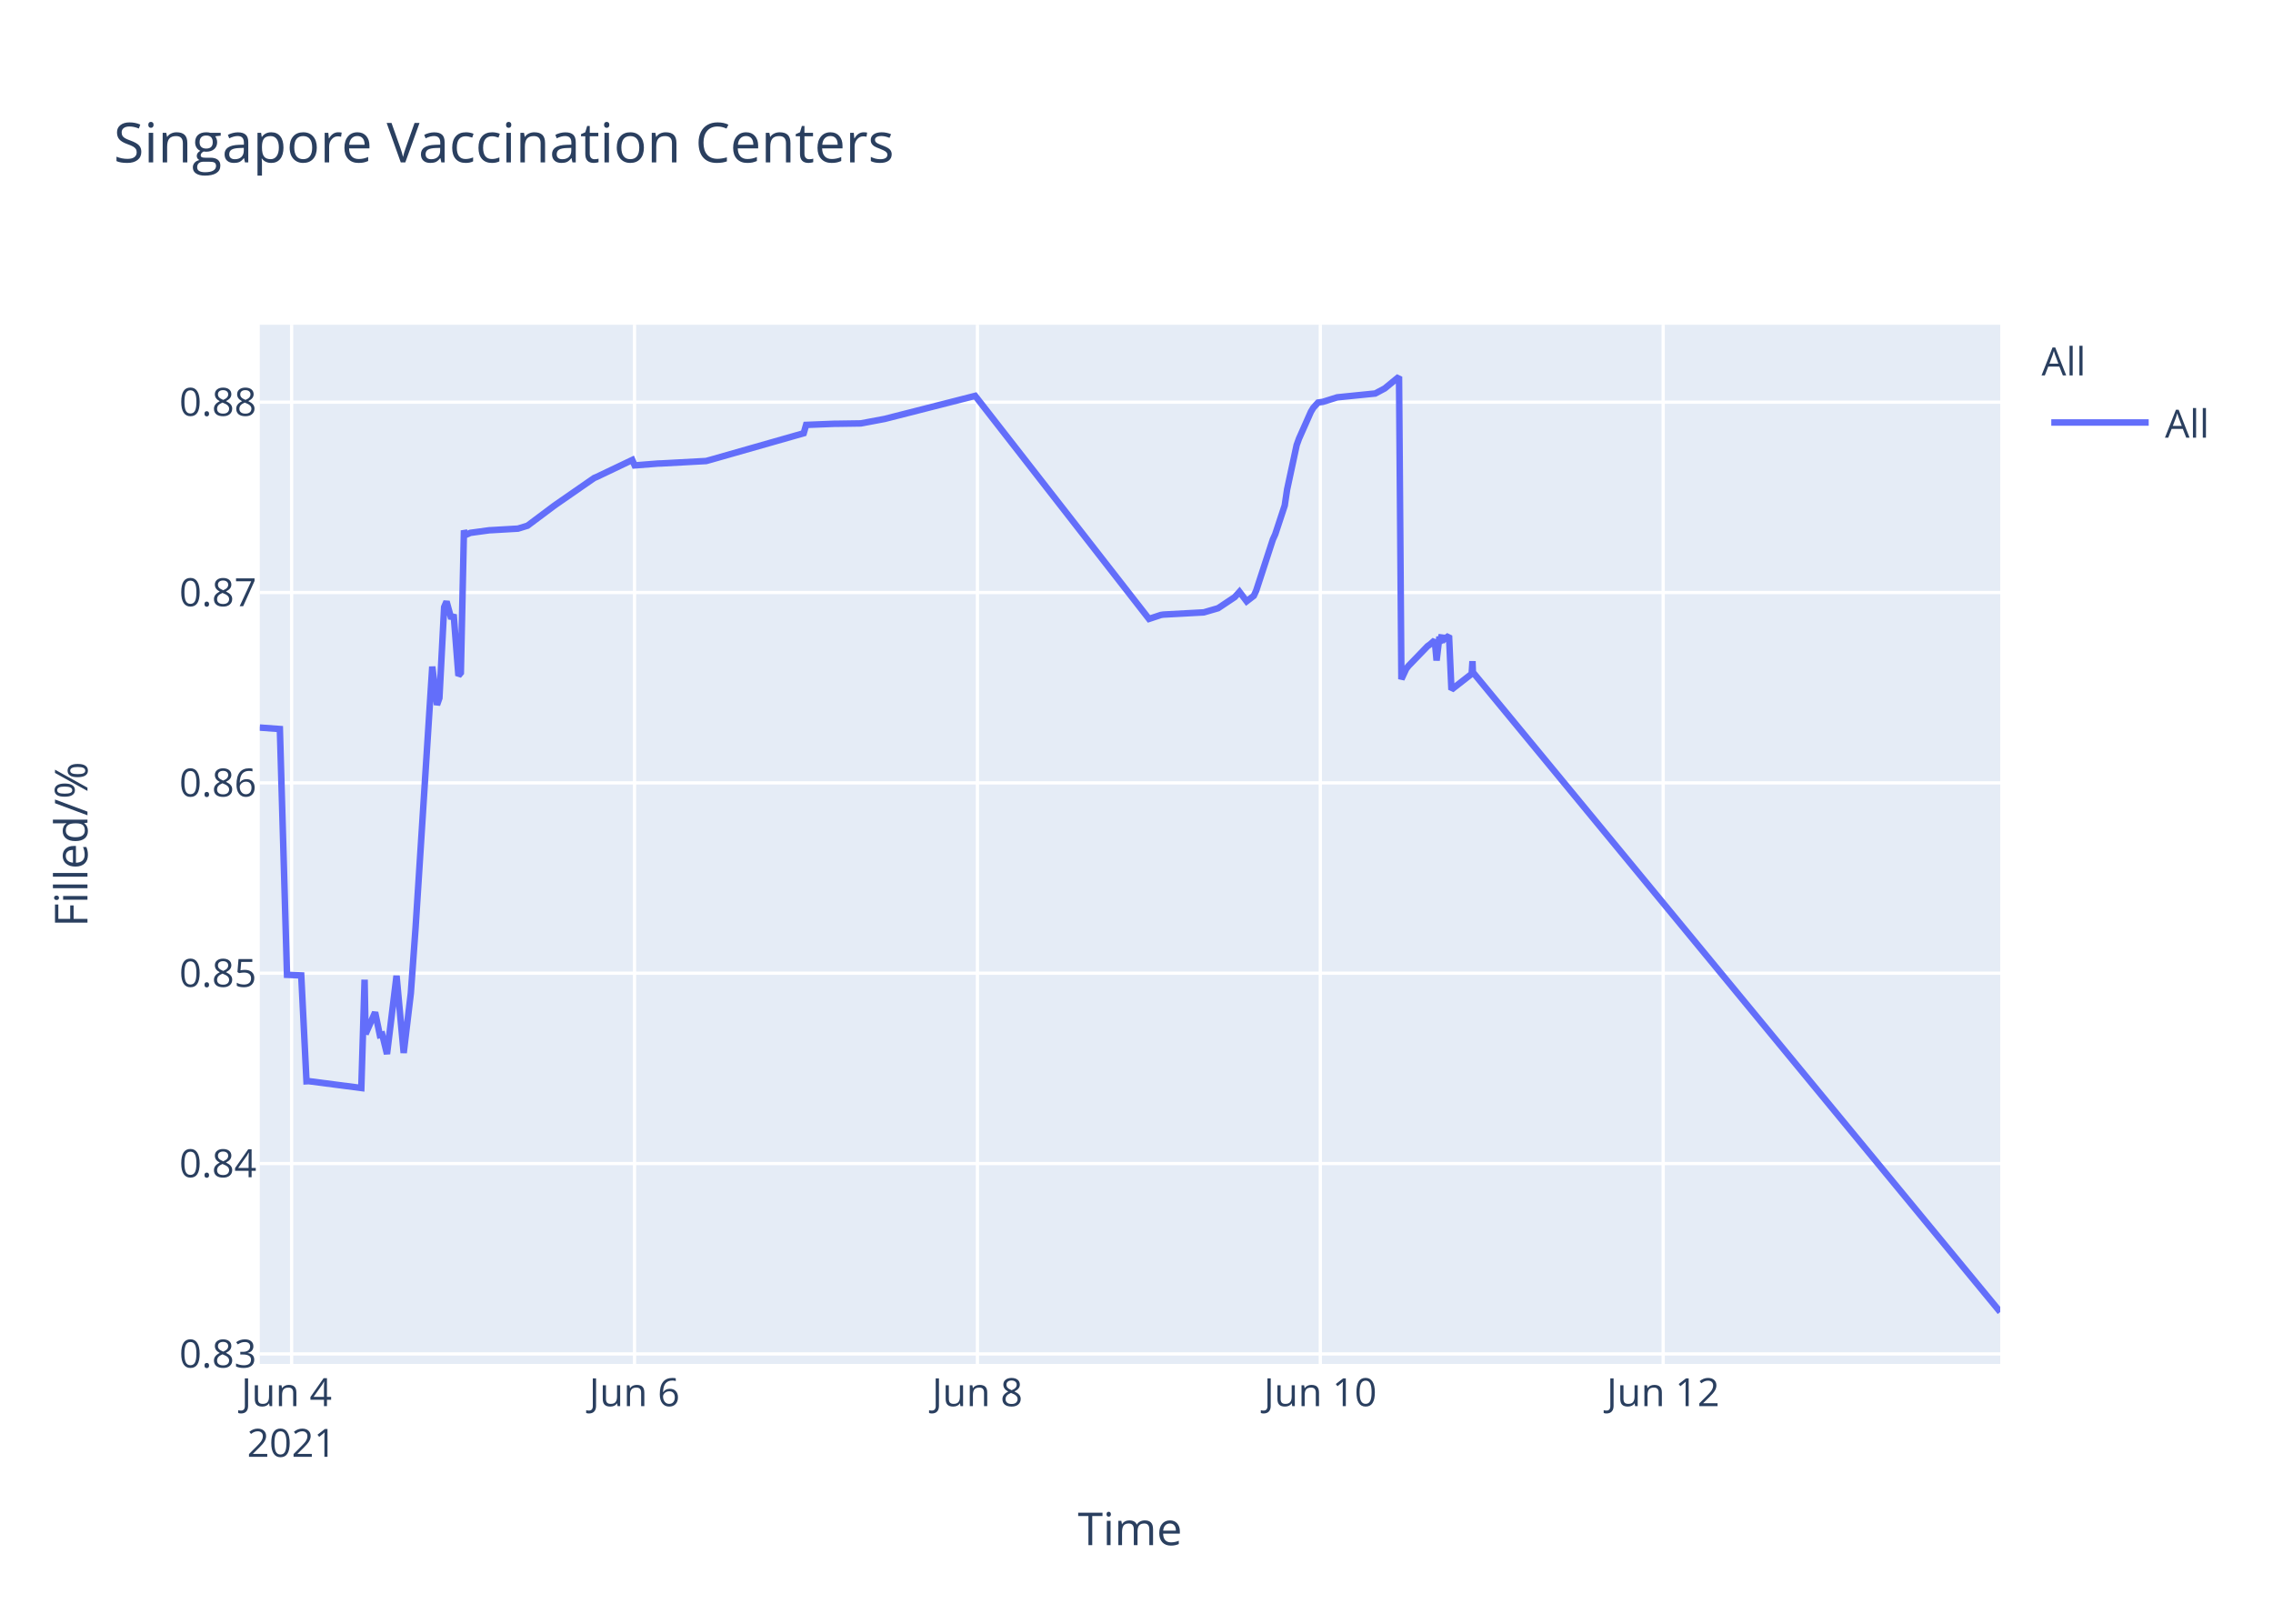
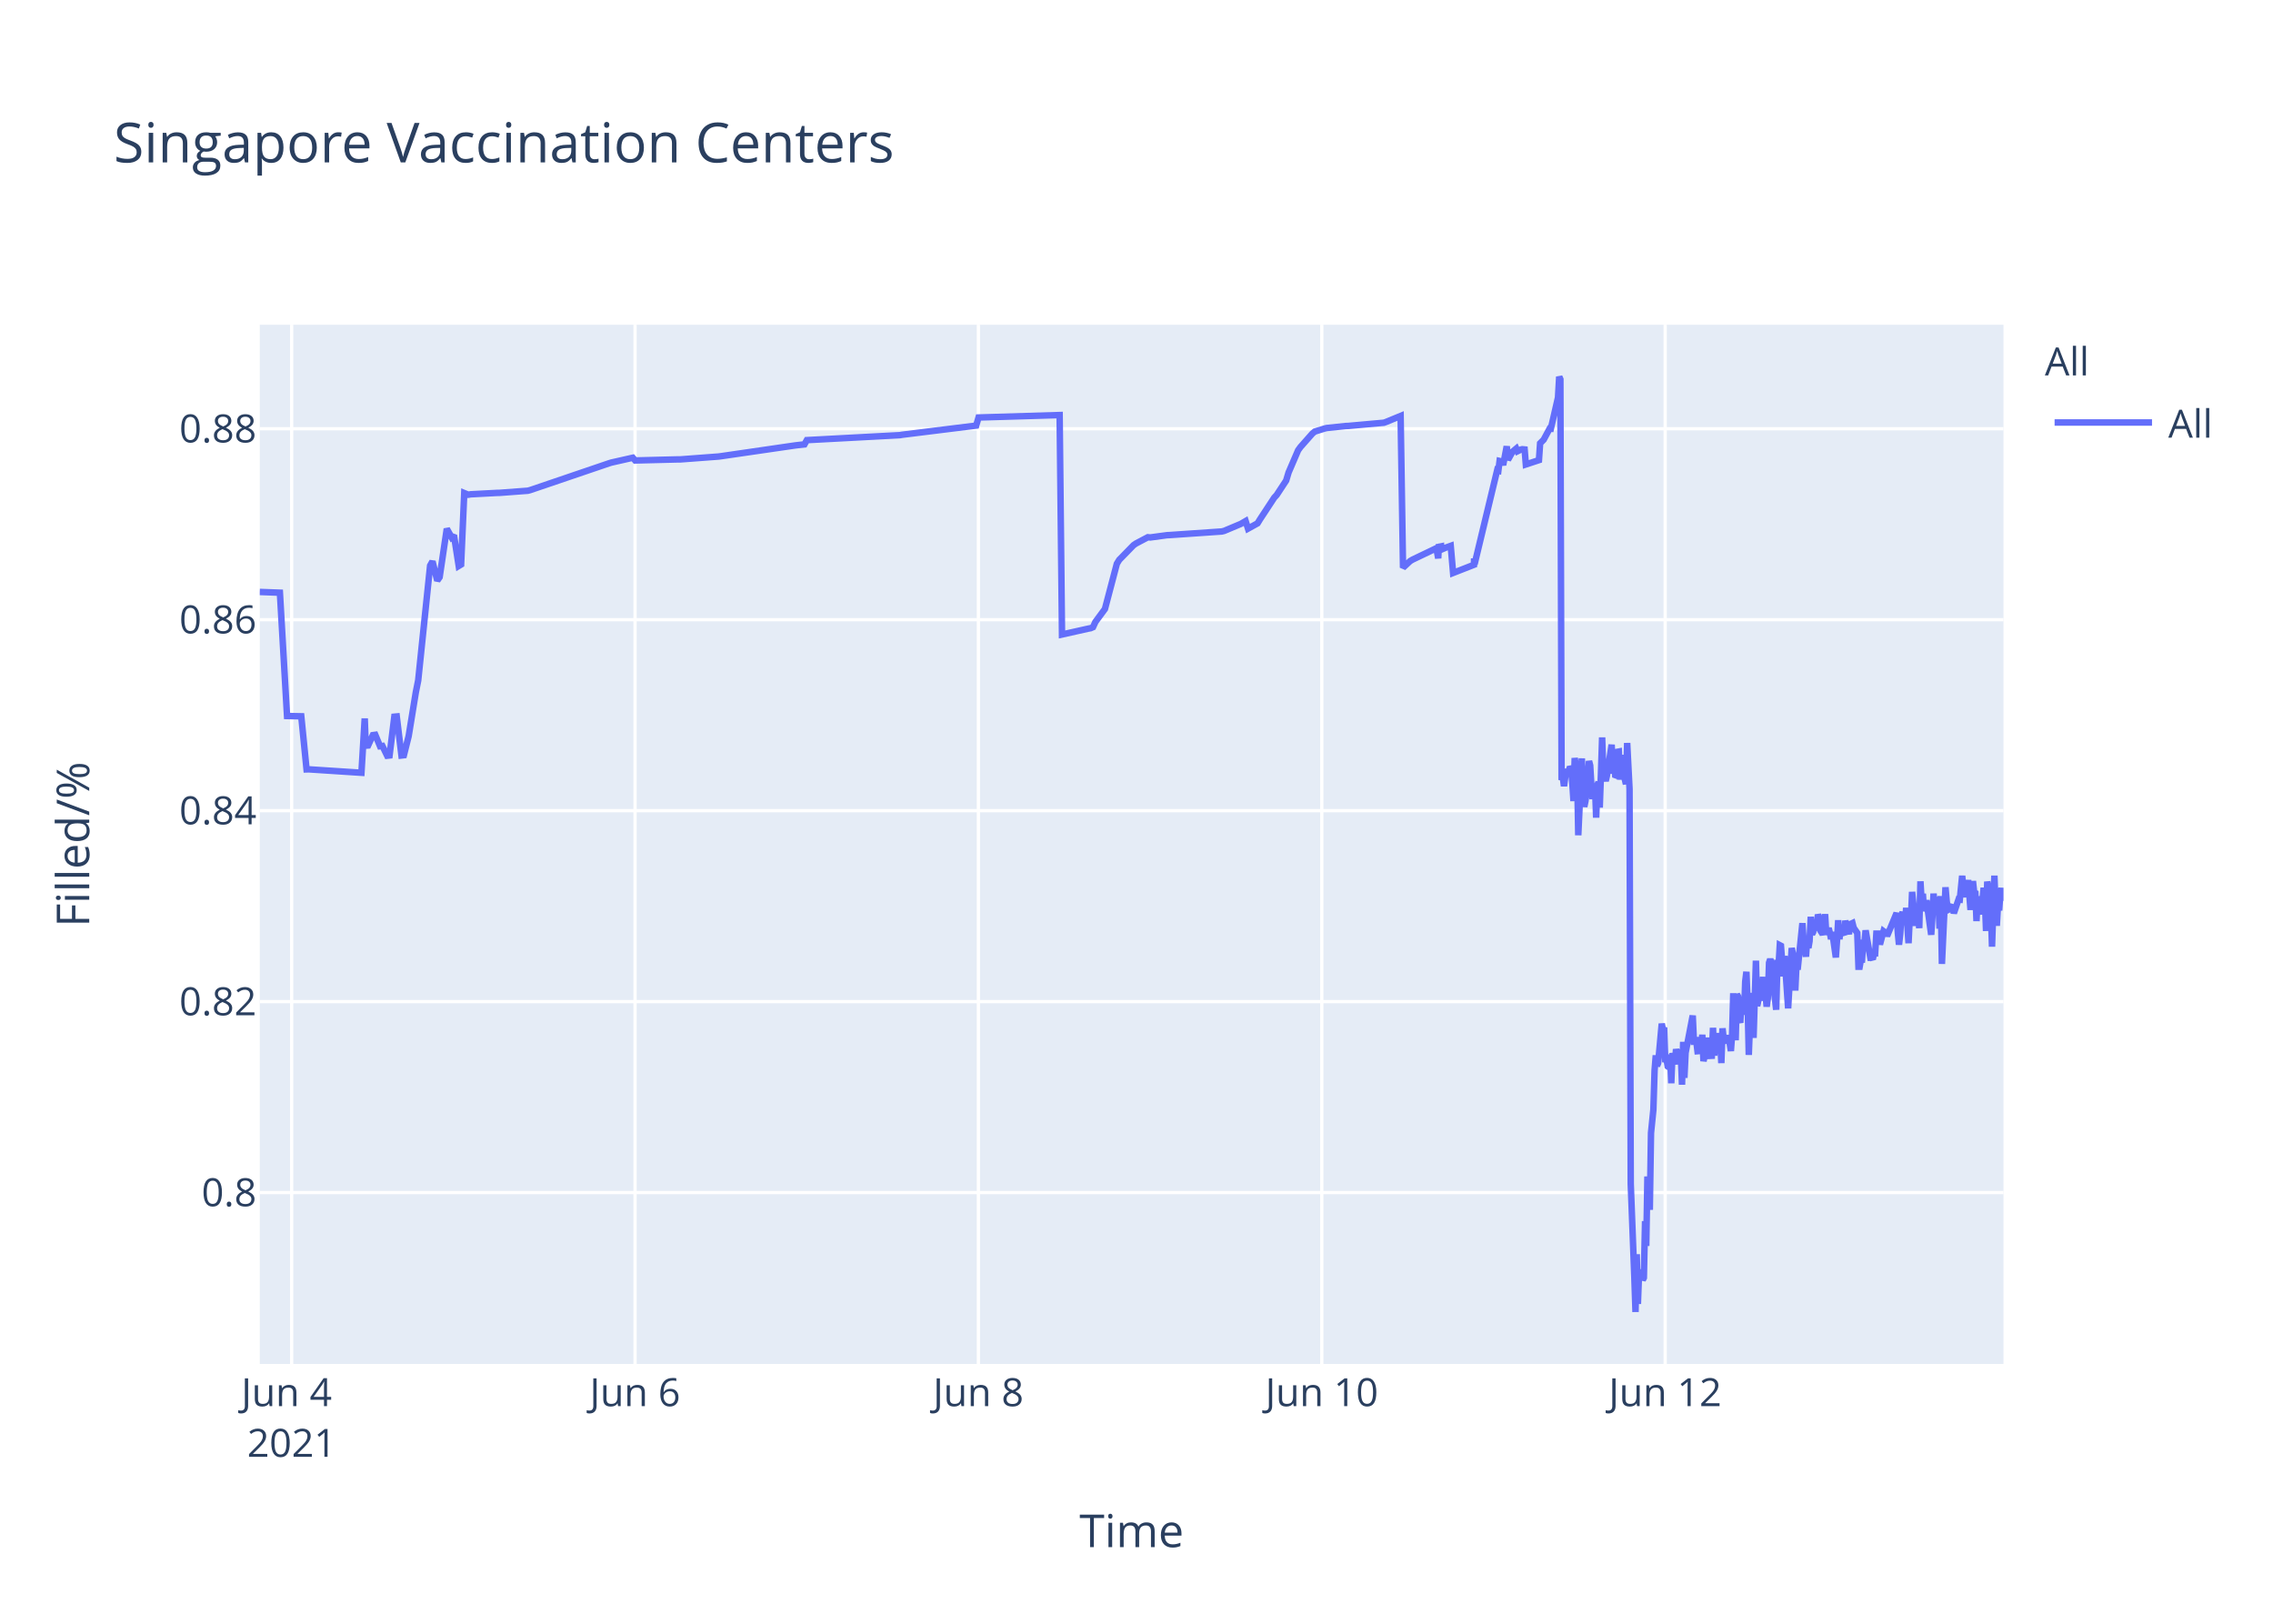
<svg xmlns="http://www.w3.org/2000/svg" class="main-svg" width="700" height="500" style="" viewBox="0 0 700 500">
  <rect x="0" y="0" width="700" height="500" style="fill: rgb(255, 255, 255); fill-opacity: 1;" />
-   <defs id="defs-757f74">
+   <defs id="defs-0c9c9e">
    <g class="clips">
-       <clipPath id="clip757f74xyplot" class="plotclip">
-         <rect width="536" height="320" />
+       <clipPath id="clip0c9c9exyplot" class="plotclip">
+         <rect width="537" height="320" />
      </clipPath>
-       <clipPath class="axesclip" id="clip757f74x">
-         <rect x="80" y="0" width="536" height="500" />
+       <clipPath class="axesclip" id="clip0c9c9ex">
+         <rect x="80" y="0" width="537" height="500" />
      </clipPath>
-       <clipPath class="axesclip" id="clip757f74y">
+       <clipPath class="axesclip" id="clip0c9c9ey">
        <rect x="0" y="100" width="700" height="320" />
      </clipPath>
-       <clipPath class="axesclip" id="clip757f74xy">
-         <rect x="80" y="100" width="536" height="320" />
+       <clipPath class="axesclip" id="clip0c9c9exy">
+         <rect x="80" y="100" width="537" height="320" />
      </clipPath>
    </g>
    <g class="gradients" />
  </defs>
  <g class="bglayer">
-     <rect class="bg" x="80" y="100" width="536" height="320" style="fill: rgb(229, 236, 246); fill-opacity: 1; stroke-width: 0;" />
+     <rect class="bg" x="80" y="100" width="537" height="320" style="fill: rgb(229, 236, 246); fill-opacity: 1; stroke-width: 0;" />
  </g>
  <g class="layer-below">
    <g class="imagelayer" />
    <g class="shapelayer" />
  </g>
  <g class="cartesianlayer">
    <g class="subplot xy">
      <g class="layer-subplot">
        <g class="shapelayer" />
        <g class="imagelayer" />
      </g>
      <g class="gridlayer">
        <g class="x">
-           <path class="xgrid crisp" transform="translate(89.81,0)" d="M0,100v320" style="stroke: rgb(255, 255, 255); stroke-opacity: 1; stroke-width: 1px;" />
-           <path class="xgrid crisp" transform="translate(195.41,0)" d="M0,100v320" style="stroke: rgb(255, 255, 255); stroke-opacity: 1; stroke-width: 1px;" />
-           <path class="xgrid crisp" transform="translate(301.01,0)" d="M0,100v320" style="stroke: rgb(255, 255, 255); stroke-opacity: 1; stroke-width: 1px;" />
-           <path class="xgrid crisp" transform="translate(406.61,0)" d="M0,100v320" style="stroke: rgb(255, 255, 255); stroke-opacity: 1; stroke-width: 1px;" />
-           <path class="xgrid crisp" transform="translate(512.2,0)" d="M0,100v320" style="stroke: rgb(255, 255, 255); stroke-opacity: 1; stroke-width: 1px;" />
+           <path class="xgrid crisp" transform="translate(89.82,0)" d="M0,100v320" style="stroke: rgb(255, 255, 255); stroke-opacity: 1; stroke-width: 1px;" />
+           <path class="xgrid crisp" transform="translate(195.57,0)" d="M0,100v320" style="stroke: rgb(255, 255, 255); stroke-opacity: 1; stroke-width: 1px;" />
+           <path class="xgrid crisp" transform="translate(301.31,0)" d="M0,100v320" style="stroke: rgb(255, 255, 255); stroke-opacity: 1; stroke-width: 1px;" />
+           <path class="xgrid crisp" transform="translate(407.06,0)" d="M0,100v320" style="stroke: rgb(255, 255, 255); stroke-opacity: 1; stroke-width: 1px;" />
+           <path class="xgrid crisp" transform="translate(512.81,0)" d="M0,100v320" style="stroke: rgb(255, 255, 255); stroke-opacity: 1; stroke-width: 1px;" />
        </g>
        <g class="y">
-           <path class="ygrid crisp" transform="translate(0,416.91)" d="M80,0h536" style="stroke: rgb(255, 255, 255); stroke-opacity: 1; stroke-width: 1px;" />
-           <path class="ygrid crisp" transform="translate(0,358.3)" d="M80,0h536" style="stroke: rgb(255, 255, 255); stroke-opacity: 1; stroke-width: 1px;" />
-           <path class="ygrid crisp" transform="translate(0,299.68)" d="M80,0h536" style="stroke: rgb(255, 255, 255); stroke-opacity: 1; stroke-width: 1px;" />
-           <path class="ygrid crisp" transform="translate(0,241.07)" d="M80,0h536" style="stroke: rgb(255, 255, 255); stroke-opacity: 1; stroke-width: 1px;" />
-           <path class="ygrid crisp" transform="translate(0,182.46)" d="M80,0h536" style="stroke: rgb(255, 255, 255); stroke-opacity: 1; stroke-width: 1px;" />
-           <path class="ygrid crisp" transform="translate(0,123.84)" d="M80,0h536" style="stroke: rgb(255, 255, 255); stroke-opacity: 1; stroke-width: 1px;" />
+           <path class="ygrid crisp" transform="translate(0,367.23)" d="M80,0h537" style="stroke: rgb(255, 255, 255); stroke-opacity: 1; stroke-width: 1px;" />
+           <path class="ygrid crisp" transform="translate(0,308.43)" d="M80,0h537" style="stroke: rgb(255, 255, 255); stroke-opacity: 1; stroke-width: 1px;" />
+           <path class="ygrid crisp" transform="translate(0,249.63)" d="M80,0h537" style="stroke: rgb(255, 255, 255); stroke-opacity: 1; stroke-width: 1px;" />
+           <path class="ygrid crisp" transform="translate(0,190.83)" d="M80,0h537" style="stroke: rgb(255, 255, 255); stroke-opacity: 1; stroke-width: 1px;" />
+           <path class="ygrid crisp" transform="translate(0,132.03)" d="M80,0h537" style="stroke: rgb(255, 255, 255); stroke-opacity: 1; stroke-width: 1px;" />
        </g>
      </g>
      <g class="zerolinelayer" />
      <path class="xlines-below" />
      <path class="ylines-below" />
      <g class="overlines-below" />
      <g class="xaxislayer-below" />
      <g class="yaxislayer-below" />
      <g class="overaxes-below" />
-       <g class="plot" transform="translate(80,100)" clip-path="url('#clip757f74xyplot')">
+       <g class="plot" transform="translate(80,100)" clip-path="url('#clip0c9c9exyplot')">
        <g class="scatterlayer mlayer">
-           <g class="trace scatter trace86c1ce" style="stroke-miterlimit: 2; opacity: 1;">
+           <g class="trace scatter trace39cc42" style="stroke-miterlimit: 2; opacity: 1;">
            <g class="fills" />
            <g class="errorbars" />
            <g class="lines">
-               <path class="js-line" d="M0,124.04L6.19,124.49L8.39,200.18L12.77,200.36L14.39,232.96L15.07,232.92L31.27,235.03L32.28,201.67L32.58,218.41L35.52,211.73L36.98,218.74L37.72,218.57L39.18,224.56L42.12,200.47L44.32,224.24L46.52,205.85L47.98,185.69L53.12,105.27L54.58,117.05L55.32,114.95L56.78,86.95L57.52,85.23L58.98,90.52L59.71,89.23L61.18,108.06L61.92,107.18L62.88,63.33L63.38,64.73L64.85,64.08L70.72,63.28L71.45,63.25L79.52,62.78L82.45,61.88L90.51,55.85L91.25,55.32L102.98,47.19L103.72,46.88L114.72,41.64L115.45,43.31L122.78,42.73L123.51,42.72L137.45,41.96L138.92,41.56L167.51,33.41L168.25,30.84L177.05,30.49L177.78,30.49L185.11,30.38L192.45,29L220.32,21.9L273.85,90.58L277.52,89.36L278.25,89.25L290.72,88.57L295.12,87.29L300.25,83.87L300.99,83.06L301.72,82.24L303.92,85.16L306.12,83.47L306.85,81.9L311.99,66.14L312.72,64.53L315.65,55.65L316.38,50.73L319.32,37.07L320.05,35.05L323.72,26.78L324.45,25.57L325.92,23.95L327.39,23.74L331.78,22.36L332.52,22.28L343.52,21.17L346.45,19.61L350.85,16L351.58,109.14L353.05,105.97L353.78,105.04L359.65,98.96L360.39,98.44L361.85,97.16L362.42,103.39L363.29,96.06L363.32,98.04L364.02,95.45L364.05,97.44L364.79,96.8L366.25,95.74L366.99,112.37L373.22,107.5L373.44,104.15L373.47,103.59L373.59,107L536,304" style="vector-effect: non-scaling-stroke; fill: none; stroke: rgb(99, 110, 250); stroke-opacity: 1; stroke-width: 2px; opacity: 1;" />
+               <path class="js-line" d="M0,82.28L6.2,82.51L8.4,120.48L12.78,120.57L14.41,136.92L15.09,136.9L31.31,137.96L32.32,121.23L32.63,129.62L33.36,129.56L34.83,126.37L35.57,126.27L37.04,129.79L37.77,129.7L39.24,132.71L39.97,132.63L41.44,120.69L42.18,120.62L43.64,132.64L44.38,132.55L45.85,126.68L48.05,113.21L48.79,109.51L52.46,74.17L53.19,72.87L54.66,78.78L55.39,77.73L57.6,62.82L59.07,65.47L59.8,64.83L61.27,74.27L62,73.83L62.97,51.83L64.21,52.34L64.94,52.21L73.02,51.78L73.75,51.77L82.56,51.11L83.3,50.91L107.53,42.67L108.27,42.44L114.88,40.95L115.61,41.79L128.83,41.46L129.56,41.46L141.31,40.58L142.05,40.48L164.81,37.17L165.55,37.08L167.75,36.83L168.48,35.53L197.12,34L197.86,33.87L220.63,31.05L221.36,28.56L246.33,27.81L247.06,95.38L255.17,93.57L255.88,93.44L256.61,93.12L257.34,91.51L259.55,88.51L260.28,87.52L263.95,73.59L264.69,72.39L269.09,67.88L269.83,67.37L273.5,65.43L274.24,65.5L279.38,64.8L280.11,64.77L296.27,63.66L297,63.48L302.14,61.32L302.87,60.89L303.61,60.46L304.34,62.78L307.28,61.15L308.02,59.94L312.42,53.24L313.16,52.44L316.09,47.98L316.83,45.51L319.77,38.66L320.5,37.65L324.17,33.5L324.91,32.89L327.84,31.98L328.58,31.8L334.45,31.18L335.19,31.16L346.2,30.17L346.94,29.9L351.34,28.09L352.08,74.81L354.28,72.76L355.02,72.32L361.62,69.16L362.36,68.8L362.92,71.93L363.09,68.39L363.79,68.25L363.83,69.25L364.53,67.95L364.56,68.94L365.3,68.62L366.77,68.09L367.5,76.43L373.93,73.91L373.96,72.31L373.99,72.03L374.11,73.74L381.09,44.74L381.45,44.87L381.82,41.95L382.55,42.12L382.92,43.2L384.02,37.43L384.39,41.6L385.49,39.66L385.86,39.05L386.96,38.13L387.33,38.96L388.43,38.42L388.8,38.33L389.53,38.4L389.9,43.02L393.94,41.69L394.3,36.5L395.04,35.76L395.4,35.39L397.24,31.97L397.61,32.01L399.81,22.43L400.18,16L400.54,16.8L400.91,140.18L401.28,139.22L401.65,142.07L402.38,136.79L402.75,138.99L403.12,137.43L403.49,136.15L403.85,136.63L404.22,141.25L404.58,146.68L404.95,133.42L405.69,138.09L406.05,157.2L407.15,133.53L407.52,145.44L407.89,148.42L408.26,146.68L408.62,144.02L409.36,134.36L409.72,135.71L410.09,141.84L410.46,146.05L410.83,142.1L411.19,141.74L411.56,151.77L411.93,141.68L412.29,140.84L412.66,148.68L413.03,138.39L413.4,127.07L413.76,137.58L414.13,139.13L414.5,140.49L414.86,138.92L416.33,129.31L416.7,138.25L417.07,134.05L417.43,138.68L417.8,138.81L418.17,131.49L418.54,131.42L418.9,140.05L419.64,132.48L420.01,138.41L420.74,141.46L421.11,128.79L421.84,142.96L422.21,264.58L423.31,293.12L423.68,304L424.05,286.22L424.41,301.52L424.78,291.75L425.15,292.1L425.51,291.07L425.88,294.16L426.25,293.46L426.62,276.02L426.98,283.67L427.35,262.28L428.08,272.54L428.45,248.89L429.18,241.71L429.55,229.6L429.92,224.98L430.29,228.24L430.65,227.36L431.76,215.22L432.12,217.06L432.49,216.4L432.86,227.08L433.22,226.08L433.59,228.38L433.96,228.68L434.32,224.72L434.69,233.57L435.06,224.28L435.8,227.75L436.16,223.07L436.9,226.33L437.27,223.26L437.63,224.52L438,234.01L438.36,220.81L438.73,231.91L439.1,224.2L441.3,212.72L441.67,220.76L442.41,220.72L442.77,223.7L443.14,223.67L443.51,219.37L443.87,223.08L444.24,218.62L444.61,226.76L444.97,225.2L445.34,224.19L445.71,219.51L446.08,225.16L447.18,225.11L447.54,216.49L447.91,225.05L448.28,220.43L448.64,220.57L449.01,218.19L449.38,220.92L449.75,219.84L450.11,227.36L450.48,216.65L450.85,220.1L451.22,220.01L451.95,220.98L452.32,218.78L453.05,223.64L453.42,218.66L453.78,205.85L454.16,215.25L454.52,220.32L454.89,206.18L455.25,206.81L455.62,214.16L455.99,214.11L456.36,206.99L457.1,212.47L457.46,202.23L457.83,199.24L458.2,208.71L458.56,224.84L458.93,215.2L459.29,214.49L459.66,205.74L460.03,219.6L460.76,195.82L461.13,209.77L461.5,208.24L461.86,203.32L462.23,202.05L462.6,205.17L462.97,200.81L463.33,208.16L463.7,206.35L464.07,209.96L464.43,207.44L464.8,196.45L465.17,195.36L465.54,196.45L465.9,201.41L467,210.92L467.37,197.09L467.74,197.31L468.11,191.05L468.47,191.24L468.84,196.07L469.21,200.65L469.57,194.37L470.68,210.5L471.04,204.27L471.78,191.94L472.14,193.62L472.51,197L472.88,205.03L473.25,197.14L473.61,198.57L475.08,184.28L475.45,189.51L476.18,194.59L476.55,189.23L476.92,191.91L477.28,189.81L477.65,182.31L478.02,187.7L478.39,187L478.75,183.28L479.12,186.18L479.49,185.69L479.86,181.61L480.23,182.61L480.59,186.54L481.33,187.68L481.69,186.58L482.06,181.49L482.43,187.81L483.16,185.81L483.53,187.22L483.89,189.17L484.27,187L485.37,194.82L485.74,189.57L486.1,183.36L486.47,189.2L486.83,186.45L487.94,187.85L488.3,183.53L489.41,187.65L489.77,184.59L490.5,184.25L490.87,185.71L491.97,187.29L492.34,197.68L492.71,197.68L493.08,195.53L493.44,195.52L493.81,190.33L494.18,190.33L494.54,186.49L496.01,194.95L496.38,194.95L496.75,195.4L497.11,193.58L497.48,193.58L497.85,187.5L498.58,187.5L498.95,190.84L500.05,186.75L500.42,187.03L500.79,187.03L501.15,188.23L504.09,181.13L504.46,187.27L504.82,190.9L505.19,187.7L505.56,181.79L505.92,180.91L506.29,182.93L506.66,184.81L507.03,179.55L507.76,190.44L508.13,182.8L508.5,183.07L508.86,174.64L509.96,185.09L510.33,181.21L510.7,181.99L511.06,185.79L511.43,171.39L511.8,177.83L512.17,175.21L512.53,180.5L512.9,179.53L513.27,177.22L514.74,187.84L515.1,182.58L515.47,175.16L515.84,180.33L516.21,178.23L516.94,176.4L517.31,185.95L517.67,175.93L518.04,196.82L519.14,173.22L519.51,177.47L519.88,180.21L520.24,180.03L520.61,179.15L521.35,179.35L521.71,181.21L523.18,176.9L523.55,176.97L524.28,169.69L524.65,173.52L525.02,176.28L525.39,172.21L525.75,173.97L526.12,171L526.85,180.19L527.22,175.33L527.59,171.32L527.96,174.66L528.32,174.4L528.69,183.64L529.06,176L529.43,180.08L529.79,179.71L530.16,181.54L530.89,173.38L531.26,176.61L531.63,186.68L532,171.47L532.36,173.34L532.73,176.71L533.1,180.06L533.47,191.51L534.2,169.64L534.57,179.24L534.94,185.08L535.3,178.84L535.67,180.35L536.04,174.99L536.4,173.52L537,177.41" style="vector-effect: non-scaling-stroke; fill: none; stroke: rgb(99, 110, 250); stroke-opacity: 1; stroke-width: 2px; opacity: 1;" />
            </g>
            <g class="points" />
            <g class="text" />
          </g>
        </g>
      </g>
      <g class="overplot" />
      <path class="xlines-above crisp" style="fill: none;" d="M0,0" />
      <path class="ylines-above crisp" style="fill: none;" d="M0,0" />
      <g class="overlines-above" />
      <g class="xaxislayer-above">
        <g class="xtick">
-           <text text-anchor="middle" x="0" y="433" transform="translate(89.81,0)" style="font-family: 'Open Sans', verdana, arial, sans-serif; font-size: 12px; fill: rgb(42, 63, 95); fill-opacity: 1; white-space: pre;">
+           <text text-anchor="middle" x="0" y="433" transform="translate(89.82,0)" style="font-family: 'Open Sans', verdana, arial, sans-serif; font-size: 12px; fill: rgb(42, 63, 95); fill-opacity: 1; white-space: pre;">
            <tspan class="line" dy="0em" x="0" y="433">Jun 4</tspan>
            <tspan class="line" dy="1.3em" x="0" y="433">2021</tspan>
          </text>
        </g>
        <g class="xtick">
-           <text text-anchor="middle" x="0" y="433" transform="translate(195.41,0)" style="font-family: 'Open Sans', verdana, arial, sans-serif; font-size: 12px; fill: rgb(42, 63, 95); fill-opacity: 1; white-space: pre;">Jun 6</text>
+           <text text-anchor="middle" x="0" y="433" transform="translate(195.57,0)" style="font-family: 'Open Sans', verdana, arial, sans-serif; font-size: 12px; fill: rgb(42, 63, 95); fill-opacity: 1; white-space: pre;">Jun 6</text>
        </g>
        <g class="xtick">
-           <text text-anchor="middle" x="0" y="433" transform="translate(301.01,0)" style="font-family: 'Open Sans', verdana, arial, sans-serif; font-size: 12px; fill: rgb(42, 63, 95); fill-opacity: 1; white-space: pre;">Jun 8</text>
+           <text text-anchor="middle" x="0" y="433" transform="translate(301.31,0)" style="font-family: 'Open Sans', verdana, arial, sans-serif; font-size: 12px; fill: rgb(42, 63, 95); fill-opacity: 1; white-space: pre;">Jun 8</text>
        </g>
        <g class="xtick">
-           <text text-anchor="middle" x="0" y="433" transform="translate(406.61,0)" style="font-family: 'Open Sans', verdana, arial, sans-serif; font-size: 12px; fill: rgb(42, 63, 95); fill-opacity: 1; white-space: pre;">Jun 10</text>
+           <text text-anchor="middle" x="0" y="433" transform="translate(407.06,0)" style="font-family: 'Open Sans', verdana, arial, sans-serif; font-size: 12px; fill: rgb(42, 63, 95); fill-opacity: 1; white-space: pre;">Jun 10</text>
        </g>
        <g class="xtick">
-           <text text-anchor="middle" x="0" y="433" transform="translate(512.2,0)" style="font-family: 'Open Sans', verdana, arial, sans-serif; font-size: 12px; fill: rgb(42, 63, 95); fill-opacity: 1; white-space: pre;">Jun 12</text>
+           <text text-anchor="middle" x="0" y="433" transform="translate(512.81,0)" style="font-family: 'Open Sans', verdana, arial, sans-serif; font-size: 12px; fill: rgb(42, 63, 95); fill-opacity: 1; white-space: pre;">Jun 12</text>
        </g>
      </g>
      <g class="yaxislayer-above">
        <g class="ytick">
-           <text text-anchor="end" x="79" y="4.2" transform="translate(0,416.91)" style="font-family: 'Open Sans', verdana, arial, sans-serif; font-size: 12px; fill: rgb(42, 63, 95); fill-opacity: 1; white-space: pre;">0.83</text>
+           <text text-anchor="end" x="79" y="4.2" transform="translate(0,367.23)" style="font-family: 'Open Sans', verdana, arial, sans-serif; font-size: 12px; fill: rgb(42, 63, 95); fill-opacity: 1; white-space: pre;">0.8</text>
        </g>
        <g class="ytick">
-           <text text-anchor="end" x="79" y="4.2" transform="translate(0,358.3)" style="font-family: 'Open Sans', verdana, arial, sans-serif; font-size: 12px; fill: rgb(42, 63, 95); fill-opacity: 1; white-space: pre;">0.84</text>
+           <text text-anchor="end" x="79" y="4.2" transform="translate(0,308.43)" style="font-family: 'Open Sans', verdana, arial, sans-serif; font-size: 12px; fill: rgb(42, 63, 95); fill-opacity: 1; white-space: pre;">0.82</text>
        </g>
        <g class="ytick">
-           <text text-anchor="end" x="79" y="4.2" transform="translate(0,299.68)" style="font-family: 'Open Sans', verdana, arial, sans-serif; font-size: 12px; fill: rgb(42, 63, 95); fill-opacity: 1; white-space: pre;">0.85</text>
+           <text text-anchor="end" x="79" y="4.2" transform="translate(0,249.63)" style="font-family: 'Open Sans', verdana, arial, sans-serif; font-size: 12px; fill: rgb(42, 63, 95); fill-opacity: 1; white-space: pre;">0.84</text>
        </g>
        <g class="ytick">
-           <text text-anchor="end" x="79" y="4.2" transform="translate(0,241.07)" style="font-family: 'Open Sans', verdana, arial, sans-serif; font-size: 12px; fill: rgb(42, 63, 95); fill-opacity: 1; white-space: pre;">0.86</text>
+           <text text-anchor="end" x="79" y="4.2" transform="translate(0,190.83)" style="font-family: 'Open Sans', verdana, arial, sans-serif; font-size: 12px; fill: rgb(42, 63, 95); fill-opacity: 1; white-space: pre;">0.86</text>
        </g>
        <g class="ytick">
-           <text text-anchor="end" x="79" y="4.2" transform="translate(0,182.46)" style="font-family: 'Open Sans', verdana, arial, sans-serif; font-size: 12px; fill: rgb(42, 63, 95); fill-opacity: 1; white-space: pre;">0.87</text>
-         </g>
-         <g class="ytick">
-           <text text-anchor="end" x="79" y="4.2" transform="translate(0,123.84)" style="font-family: 'Open Sans', verdana, arial, sans-serif; font-size: 12px; fill: rgb(42, 63, 95); fill-opacity: 1; white-space: pre;">0.88</text>
+           <text text-anchor="end" x="79" y="4.2" transform="translate(0,132.03)" style="font-family: 'Open Sans', verdana, arial, sans-serif; font-size: 12px; fill: rgb(42, 63, 95); fill-opacity: 1; white-space: pre;">0.88</text>
        </g>
      </g>
      <g class="overaxes-above" />
    </g>
  </g>
  <g class="polarlayer" />
  <g class="ternarylayer" />
  <g class="geolayer" />
  <g class="funnelarealayer" />
  <g class="pielayer" />
  <g class="treemaplayer" />
  <g class="sunburstlayer" />
  <g class="glimages" />
-   <defs id="topdefs-757f74">
+   <defs id="topdefs-0c9c9e">
    <g class="clips" />
-     <clipPath id="legend757f74">
-       <rect width="61" height="45" x="0" y="0" />
+     <clipPath id="legend0c9c9e">
+       <rect width="60" height="45" x="0" y="0" />
    </clipPath>
  </defs>
  <g class="layer-above">
    <g class="imagelayer" />
    <g class="shapelayer" />
  </g>
  <g class="infolayer">
-     <g class="legend" pointer-events="all" transform="translate(626.72,100)">
-       <rect class="bg" shape-rendering="crispEdges" style="stroke: rgb(68, 68, 68); stroke-opacity: 1; fill: rgb(255, 255, 255); fill-opacity: 1; stroke-width: 0px;" width="61" height="45" x="0" y="0" />
-       <g class="scrollbox" transform="" clip-path="url('#legend757f74')">
+     <g class="legend" pointer-events="all" transform="translate(627.74,100)">
+       <rect class="bg" shape-rendering="crispEdges" style="stroke: rgb(68, 68, 68); stroke-opacity: 1; fill: rgb(255, 255, 255); fill-opacity: 1; stroke-width: 0px;" width="60" height="45" x="0" y="0" />
+       <g class="scrollbox" transform="" clip-path="url('#legend0c9c9e')">
        <text class="legendtitletext" text-anchor="start" x="2" y="15.6" style="font-family: 'Open Sans', verdana, arial, sans-serif; font-size: 12px; fill: rgb(42, 63, 95); fill-opacity: 1; white-space: pre;">All</text>
        <g class="groups" transform="">
          <g class="traces" transform="translate(0,30.1)" style="opacity: 1;">
            <text class="legendtext" text-anchor="start" x="40" y="4.68" style="font-family: 'Open Sans', verdana, arial, sans-serif; font-size: 12px; fill: rgb(42, 63, 95); fill-opacity: 1; white-space: pre;">All</text>
            <g class="layers" style="opacity: 1;">
              <g class="legendfill" />
              <g class="legendlines">
                <path class="js-line" d="M5,0h30" style="fill: none; stroke: rgb(99, 110, 250); stroke-opacity: 1; stroke-width: 2px;" />
              </g>
              <g class="legendsymbols">
                <g class="legendpoints" />
              </g>
            </g>
-             <rect class="legendtoggle" x="0" y="-9.5" width="55.609" height="19" style="fill: rgb(0, 0, 0); fill-opacity: 0;" />
+             <rect class="legendtoggle" x="0" y="-9.5" width="54.891" height="19" style="fill: rgb(0, 0, 0); fill-opacity: 0;" />
          </g>
        </g>
      </g>
      <rect class="scrollbar" rx="20" ry="3" width="0" height="0" x="0" y="0" style="fill: rgb(128, 139, 164); fill-opacity: 1;" />
    </g>
    <g class="g-gtitle">
      <text class="gtitle" x="35" y="50" text-anchor="start" dy="0em" style="font-family: 'Open Sans', verdana, arial, sans-serif; font-size: 17px; fill: rgb(42, 63, 95); opacity: 1; font-weight: normal; white-space: pre;">Singapore Vaccination Centers</text>
    </g>
    <g class="g-xtitle">
-       <text class="xtitle" x="348" y="475.8" text-anchor="middle" style="font-family: 'Open Sans', verdana, arial, sans-serif; font-size: 14px; fill: rgb(42, 63, 95); opacity: 1; font-weight: normal; white-space: pre;">Time</text>
+       <text class="xtitle" x="348.5" y="476.409" text-anchor="middle" style="font-family: 'Open Sans', verdana, arial, sans-serif; font-size: 14px; fill: rgb(42, 63, 95); opacity: 1; font-weight: normal; white-space: pre;">Time</text>
    </g>
    <g class="g-ytitle">
-       <text class="ytitle" transform="rotate(-90,26.93438,260)" x="26.934" y="260" text-anchor="middle" style="font-family: 'Open Sans', verdana, arial, sans-serif; font-size: 14px; fill: rgb(42, 63, 95); opacity: 1; font-weight: normal; white-space: pre;">Filled/%</text>
+       <text class="ytitle" transform="rotate(-90,27.48125,260)" x="27.481" y="260" text-anchor="middle" style="font-family: 'Open Sans', verdana, arial, sans-serif; font-size: 14px; fill: rgb(42, 63, 95); opacity: 1; font-weight: normal; white-space: pre;">Filled/%</text>
    </g>
  </g>
</svg>
